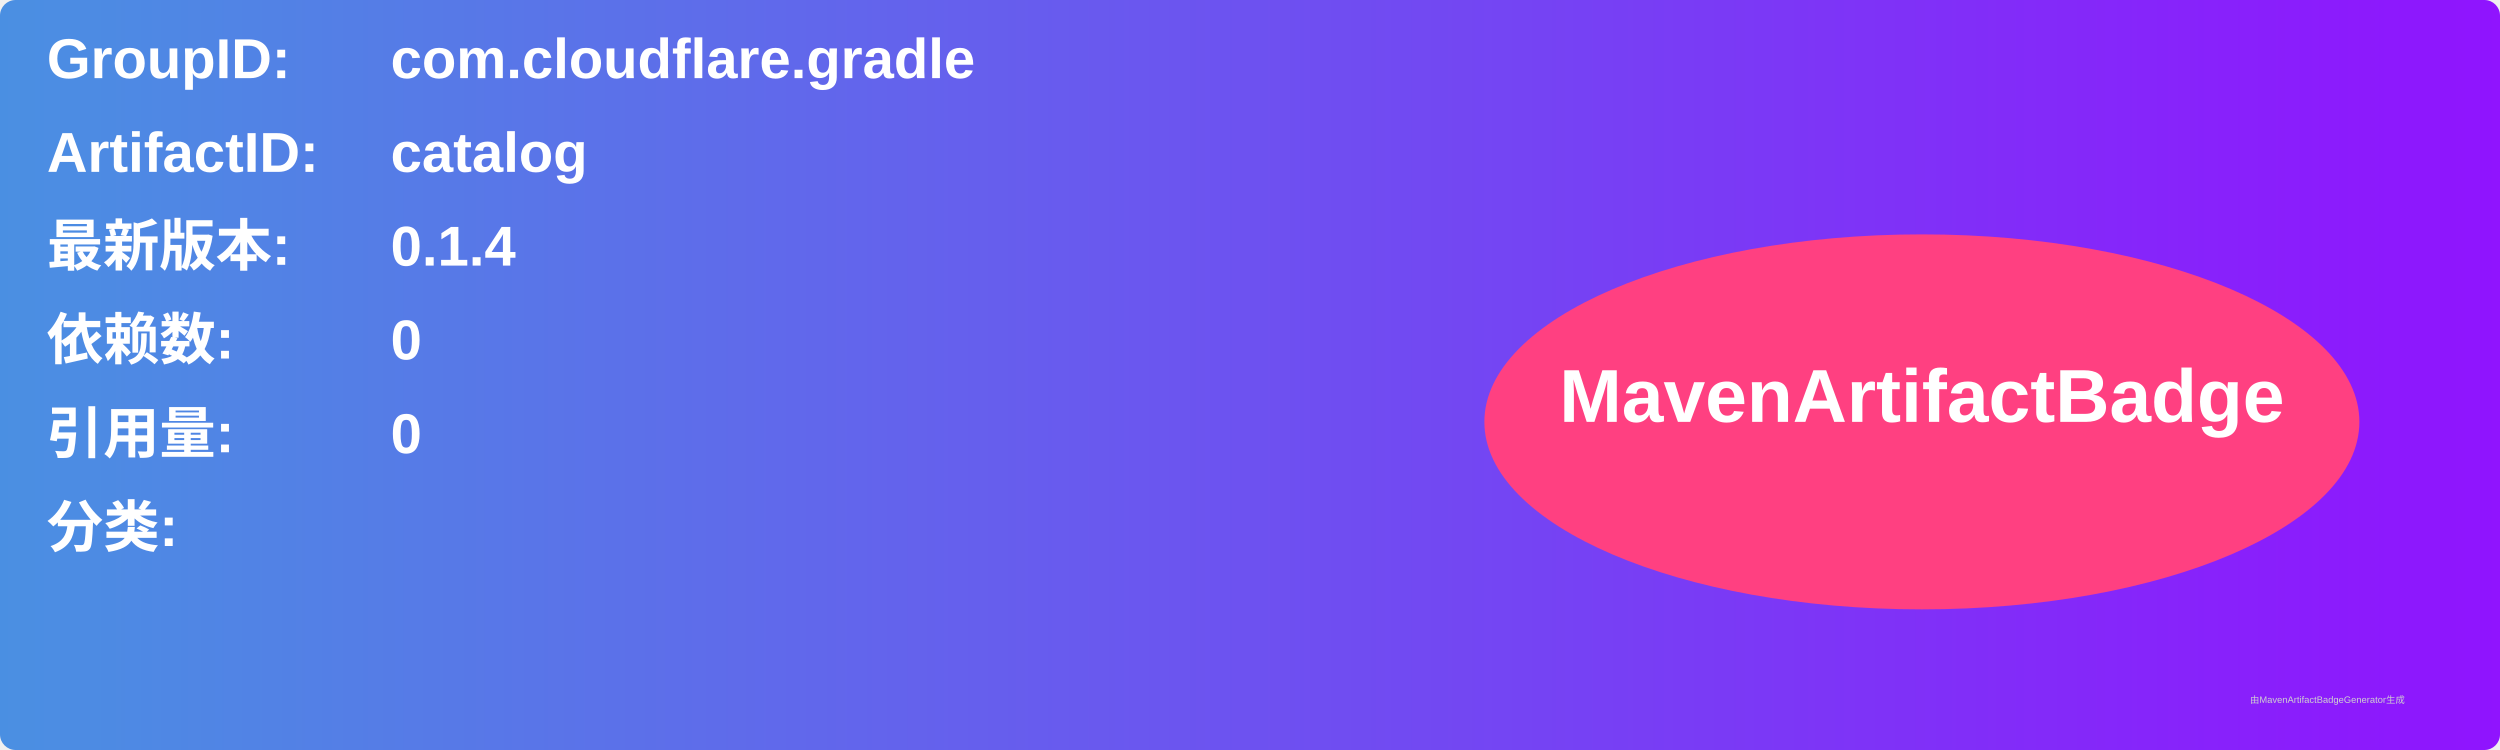
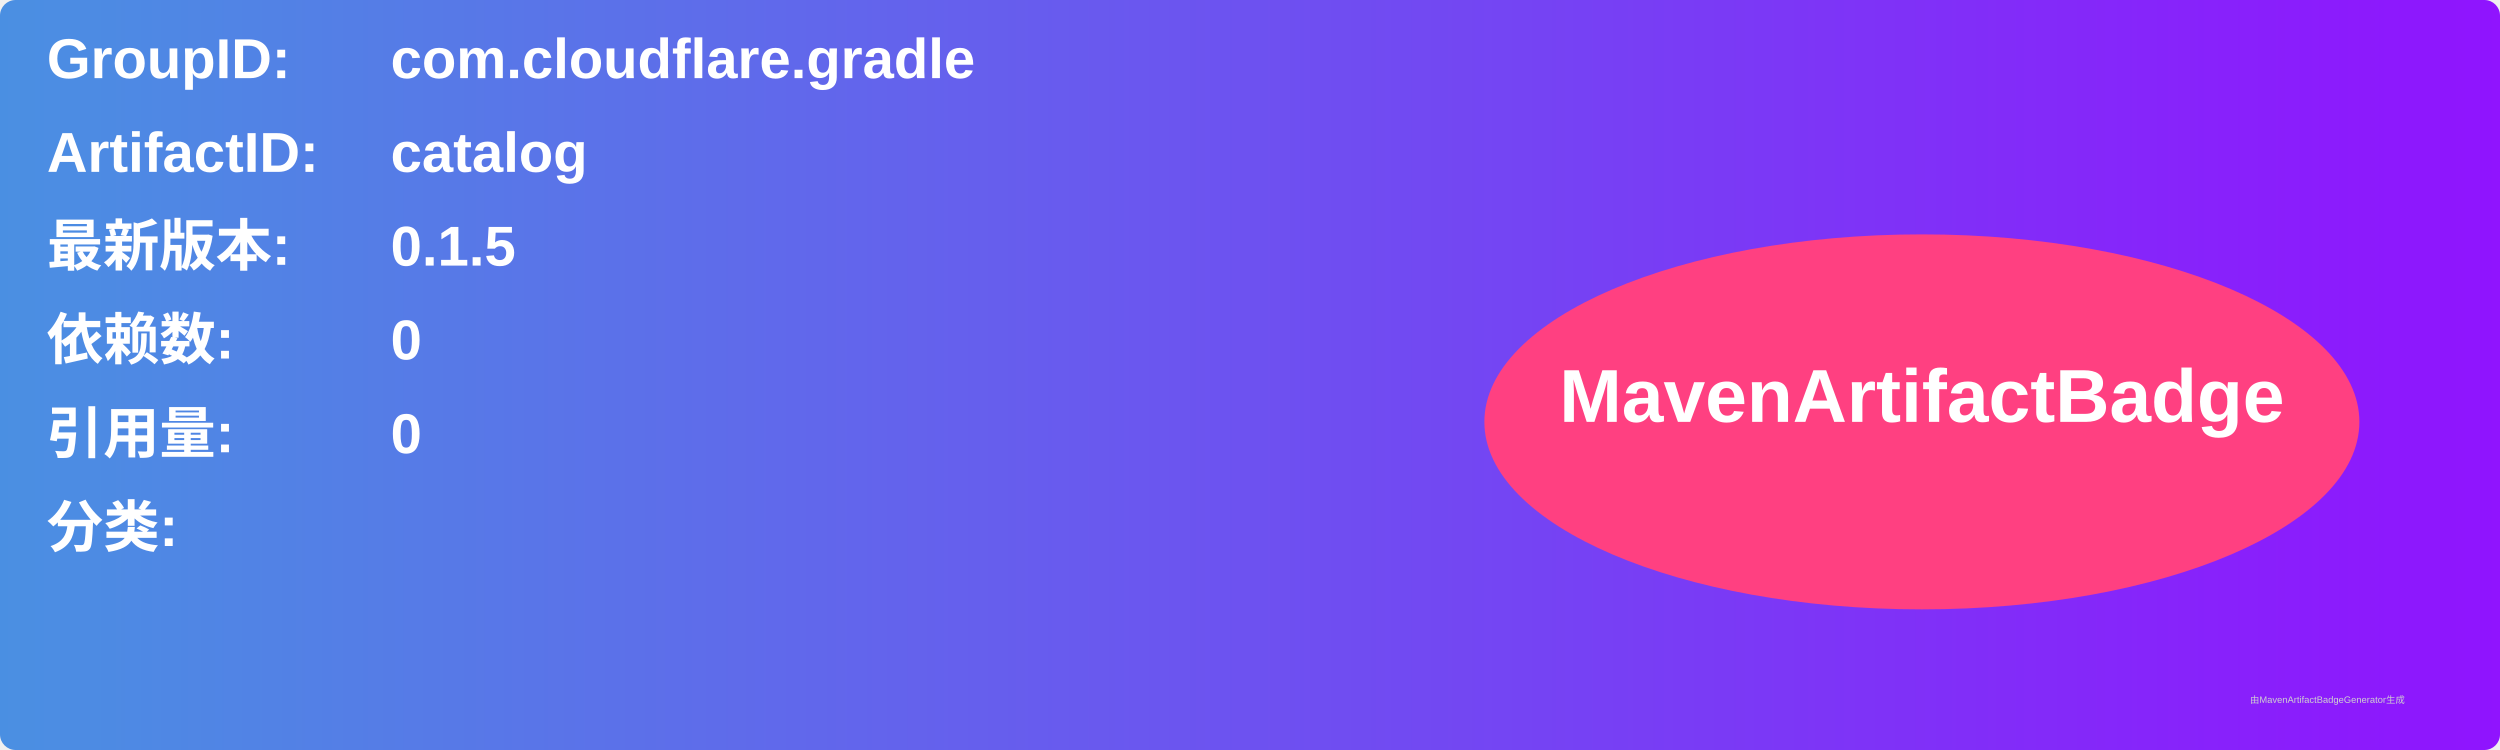
<svg xmlns="http://www.w3.org/2000/svg" width="800" height="240" viewBox="0 0 800 240">
  <linearGradient id="grad" x1="0%" y1="0%" x2="100%" y2="0%">
    <stop offset="0%" stop-color="#4a90e2" />
    <stop offset="100%" stop-color="#9013fe" />
  </linearGradient>
  <rect width="100%" height="100%" rx="5" ry="5" fill="url(#grad)" />
  <g transform="translate(15, 15)">
    <text x="0" y="10" font-family="Arial" font-size="18" fill="white" font-weight="bold" width="260">GroupID:</text>
    <text x="110" y="10" font-family="Arial" font-size="18" fill="white" font-weight="bold" width="460">com.cloudflare.gradle</text>
    <text x="0" y="40" font-family="Arial" font-size="18" fill="white" font-weight="bold" width="260">ArtifactID:</text>
    <text x="110" y="40" font-family="Arial" font-size="18" fill="white" font-weight="bold" width="460">catalog</text>
    <text x="0" y="70" font-family="Arial" font-size="18" fill="white" font-weight="bold">最新版本:</text>
    <text x="110" y="70" font-family="Arial" font-size="18" fill="white" font-weight="bold">
-       <tspan font-weight="bold">0.1.4</tspan>
+       <tspan font-weight="bold">0.1.5</tspan>
    </text>
    <text x="0" y="100" font-family="Arial" font-size="18" fill="white" font-weight="bold">依赖数: </text>
    <text x="110" y="100" font-family="Arial" font-size="18" fill="white">
      <tspan font-weight="bold">0</tspan>
    </text>
    <text x="0" y="130" font-family="Arial" font-size="18" fill="white" font-weight="bold">引用量: </text>
    <text x="110" y="130" font-family="Arial" font-size="18" fill="white">
      <tspan font-weight="bold">0</tspan>
    </text>
    <text x="0" y="160" font-family="Arial" font-size="18" fill="white" font-weight="bold">分类:</text>
    <text x="10" y="190" font-family="Arial" font-size="10" fill="white">
      <tspan font-weight="bold" />
    </text>
    <ellipse cx="600" cy="120" rx="140" ry="60" fill="#ff4081" />
    <text x="600" y="120" text-anchor="middle" font-family="Arial" font-size="24" fill="white" font-weight="bold">MavenArtifactBadge</text>
  </g>
  <text x="720" y="225" font-family="Arial" font-size="3" fill="#d0d0d0">由MavenArtifactBadgeGenerator生成</text>
</svg>
